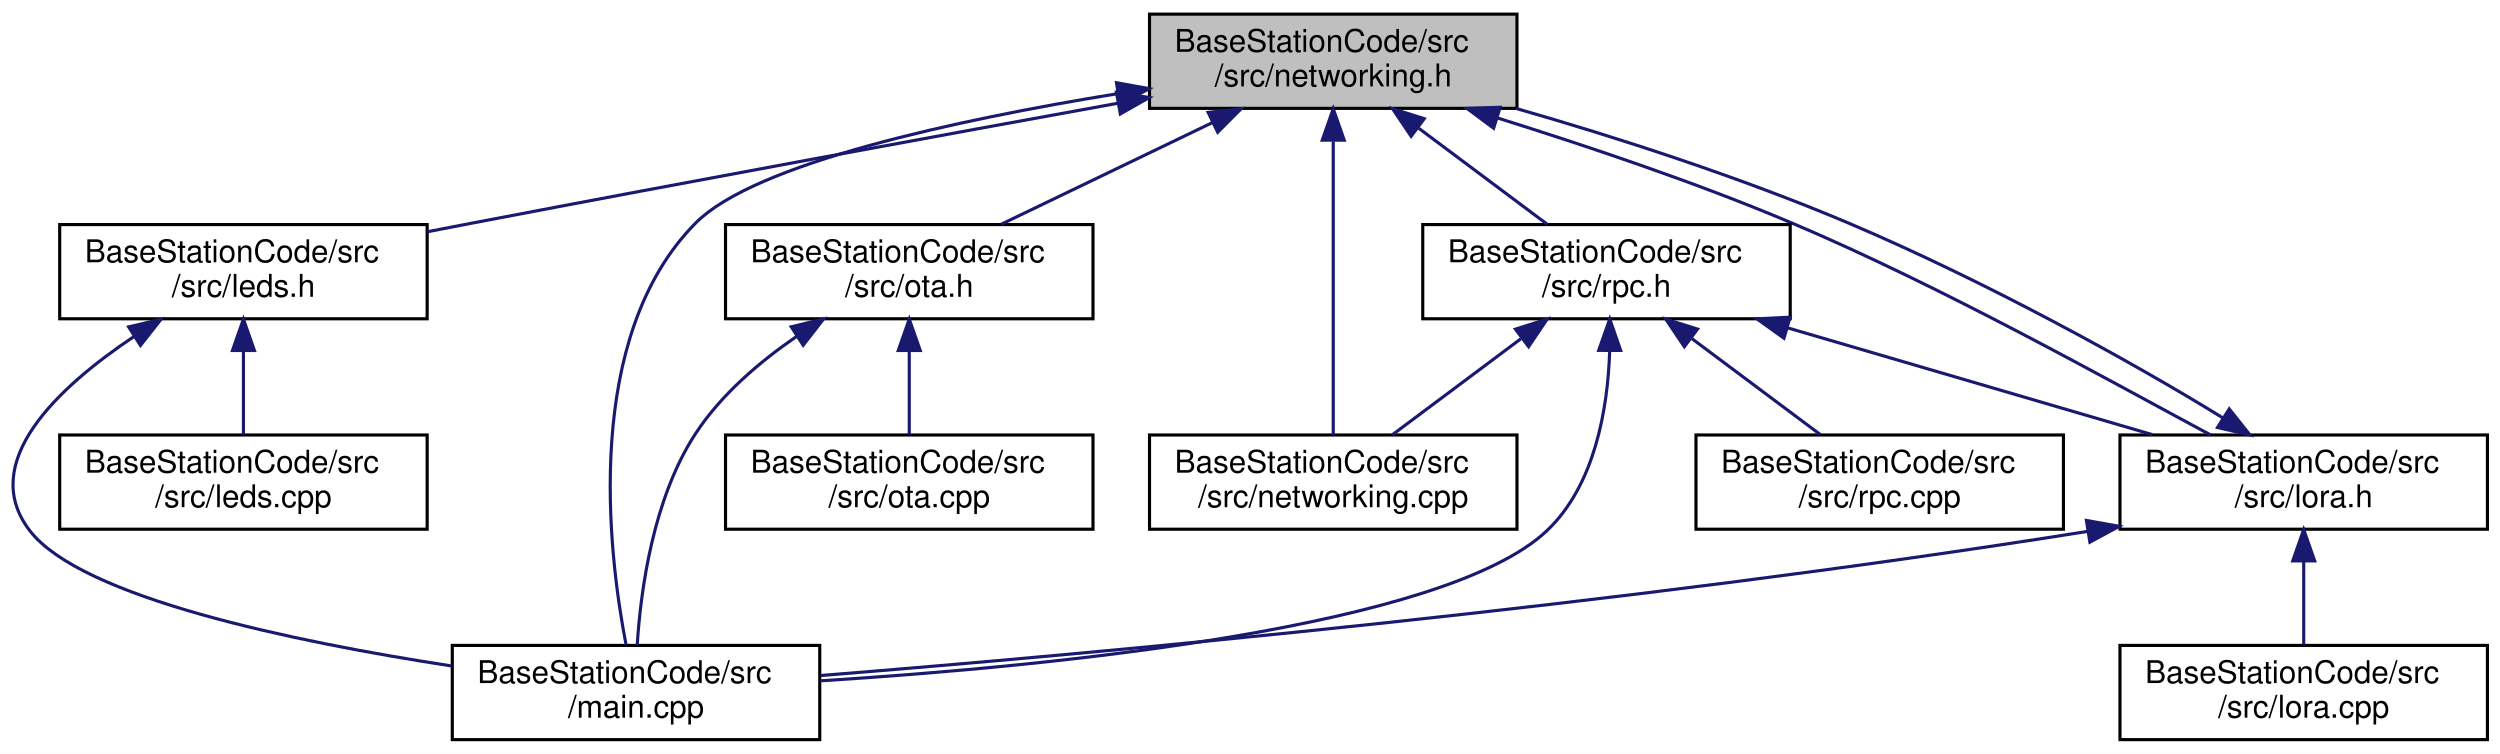
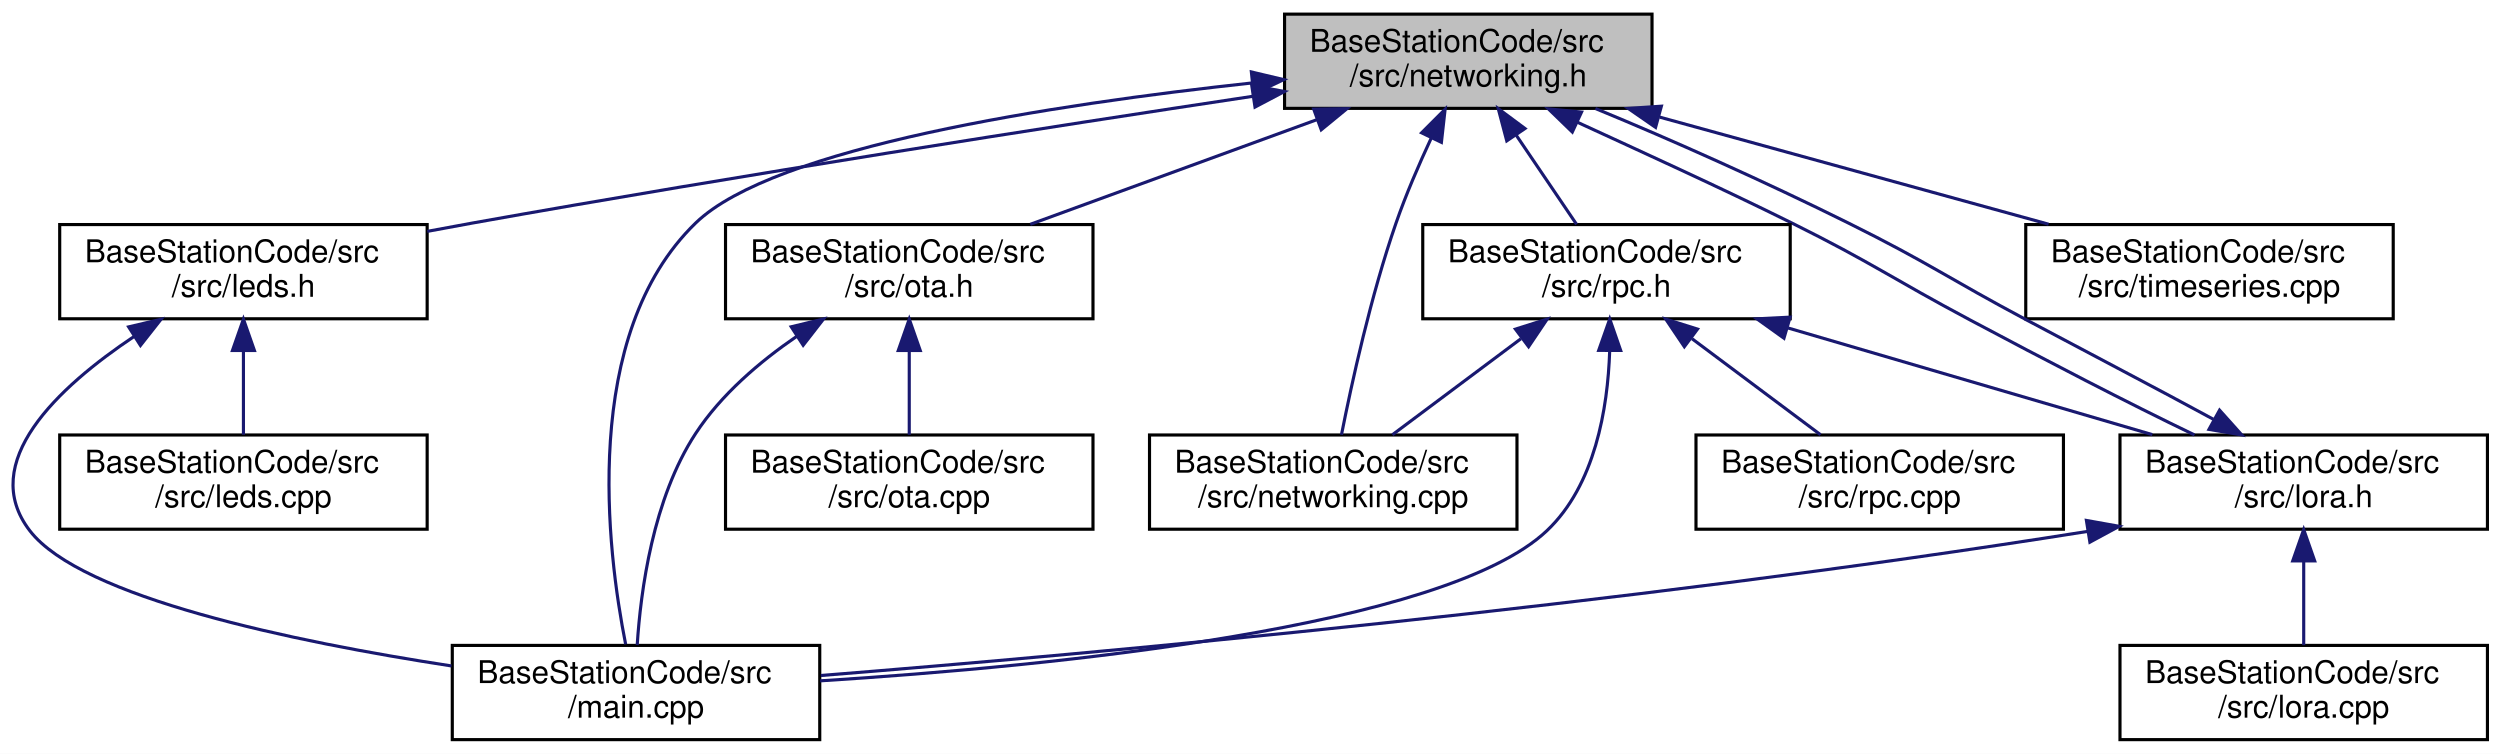
<svg xmlns="http://www.w3.org/2000/svg" xmlns:xlink="http://www.w3.org/1999/xlink" width="796pt" height="240pt" viewBox="0.00 0.00 796.01 240.00">
  <g id="graph0" class="graph" transform="scale(1 1) rotate(0) translate(4 236)">
    <polygon fill="white" stroke="transparent" points="-4,4 -4,-236 792.01,-236 792.01,4 -4,4" />
    <g id="node1" class="node">
      <g id="a_node1">
        <a xlink:title="Header file for networking.cpp.">
-           <polygon fill="#bfbfbf" stroke="black" points="362.01,-201.5 362.01,-231.5 479.01,-231.5 479.01,-201.5 362.01,-201.5" />
-           <text text-anchor="start" x="370.01" y="-219.5" font-family="Helvetica,sans-Serif" font-size="10.00">BaseStationCode/src</text>
-           <text text-anchor="middle" x="420.51" y="-208.5" font-family="Helvetica,sans-Serif" font-size="10.00">/src/networking.h</text>
+           <polygon fill="#bfbfbf" stroke="black" points="405.01,-201.5 405.01,-231.5 522.01,-231.5 522.01,-201.5 405.01,-201.5" />
+           <text text-anchor="start" x="413.01" y="-219.5" font-family="Helvetica,sans-Serif" font-size="10.00">BaseStationCode/src</text>
+           <text text-anchor="middle" x="463.51" y="-208.5" font-family="Helvetica,sans-Serif" font-size="10.00">/src/networking.h</text>
        </a>
      </g>
    </g>
    <g id="node2" class="node">
      <g id="a_node2">
        <a xlink:href="main_8cpp.html" target="_top" xlink:title=" ">
          <polygon fill="white" stroke="black" points="140.01,-0.5 140.01,-30.5 257.01,-30.5 257.01,-0.5 140.01,-0.5" />
          <text text-anchor="start" x="148.01" y="-18.5" font-family="Helvetica,sans-Serif" font-size="10.00">BaseStationCode/src</text>
          <text text-anchor="middle" x="198.51" y="-7.5" font-family="Helvetica,sans-Serif" font-size="10.00">/main.cpp</text>
        </a>
      </g>
    </g>
    <g id="edge1" class="edge">
-       <path fill="none" stroke="midnightblue" d="M351.85,-206.18C300.6,-197.84 236.32,-183.99 217.51,-165 181.47,-128.62 189.64,-60.29 195.33,-30.73" />
-       <polygon fill="midnightblue" stroke="midnightblue" points="351.49,-209.66 361.91,-207.77 352.58,-202.75 351.49,-209.66" />
+       <path fill="none" stroke="midnightblue" d="M394.75,-209.6C331,-202.71 242.36,-189.08 217.51,-165 180.73,-129.38 189.3,-60.64 195.21,-30.85" />
+       <polygon fill="midnightblue" stroke="midnightblue" points="394.44,-213.09 404.75,-210.65 395.17,-206.12 394.44,-213.09" />
    </g>
    <g id="node3" class="node">
      <g id="a_node3">
        <a xlink:href="leds_8h.html" target="_top" xlink:title="Controls the LEDs on the unit.">
          <polygon fill="white" stroke="black" points="15.01,-134.5 15.01,-164.5 132.01,-164.5 132.01,-134.5 15.01,-134.5" />
          <text text-anchor="start" x="23.01" y="-152.5" font-family="Helvetica,sans-Serif" font-size="10.00">BaseStationCode/src</text>
          <text text-anchor="middle" x="73.51" y="-141.5" font-family="Helvetica,sans-Serif" font-size="10.00">/src/leds.h</text>
        </a>
      </g>
    </g>
    <g id="edge2" class="edge">
-       <path fill="none" stroke="midnightblue" d="M351.87,-203.12C296.42,-193.06 216.39,-178.38 146.51,-165 141.81,-164.1 136.95,-163.16 132.06,-162.21" />
-       <polygon fill="midnightblue" stroke="midnightblue" points="351.47,-206.61 361.93,-204.95 352.72,-199.72 351.47,-206.61" />
+       <path fill="none" stroke="midnightblue" d="M394.95,-205.35C330.66,-195.65 231.9,-180.28 146.51,-165 141.8,-164.16 136.93,-163.26 132.04,-162.33" />
+       <polygon fill="midnightblue" stroke="midnightblue" points="394.56,-208.83 404.97,-206.86 395.6,-201.91 394.56,-208.83" />
    </g>
    <g id="node5" class="node">
      <g id="a_node5">
        <a xlink:href="lora_8h.html" target="_top" xlink:title="File that handles the LoRa radio and PJON.">
          <polygon fill="white" stroke="black" points="671.01,-67.5 671.01,-97.5 788.01,-97.5 788.01,-67.5 671.01,-67.5" />
          <text text-anchor="start" x="679.01" y="-85.5" font-family="Helvetica,sans-Serif" font-size="10.00">BaseStationCode/src</text>
          <text text-anchor="middle" x="729.51" y="-74.5" font-family="Helvetica,sans-Serif" font-size="10.00">/src/lora.h</text>
        </a>
      </g>
    </g>
    <g id="edge5" class="edge">
-       <path fill="none" stroke="midnightblue" d="M472.73,-198.47C500.91,-189.62 535.97,-177.94 566.51,-165 614.41,-144.7 667.46,-114.89 699.85,-97.51" />
-       <polygon fill="midnightblue" stroke="midnightblue" points="471.58,-195.17 463.07,-201.49 473.66,-201.85 471.58,-195.17" />
+       <path fill="none" stroke="midnightblue" d="M498.15,-197.12C518.29,-187.85 543.91,-176.22 566.51,-165 592.33,-152.18 598.05,-147.55 623.51,-134 646.97,-121.51 673.78,-107.58 694.73,-97.52" />
+       <polygon fill="midnightblue" stroke="midnightblue" points="496.63,-193.96 489.02,-201.33 499.57,-200.32 496.63,-193.96" />
    </g>
    <g id="node7" class="node">
      <g id="a_node7">
        <a xlink:href="networking_8cpp.html" target="_top" xlink:title="File that handles connecting to WiFi and MQTT and staying connected.">
          <polygon fill="white" stroke="black" points="362.01,-67.5 362.01,-97.5 479.01,-97.5 479.01,-67.5 362.01,-67.5" />
          <text text-anchor="start" x="370.01" y="-85.5" font-family="Helvetica,sans-Serif" font-size="10.00">BaseStationCode/src</text>
          <text text-anchor="middle" x="420.51" y="-74.5" font-family="Helvetica,sans-Serif" font-size="10.00">/src/networking.cpp</text>
        </a>
      </g>
    </g>
    <g id="edge9" class="edge">
-       <path fill="none" stroke="midnightblue" d="M420.51,-191.02C420.51,-163.51 420.51,-119.79 420.51,-97.52" />
-       <polygon fill="midnightblue" stroke="midnightblue" points="417.01,-191.37 420.51,-201.37 424.01,-191.37 417.01,-191.37" />
+       <path fill="none" stroke="midnightblue" d="M451.71,-192.03C447.8,-183.64 443.64,-174.03 440.51,-165 432.48,-141.88 426.38,-114 423.13,-97.57" />
+       <polygon fill="midnightblue" stroke="midnightblue" points="448.64,-193.71 456.13,-201.21 454.95,-190.68 448.64,-193.71" />
    </g>
    <g id="node8" class="node">
      <g id="a_node8">
        <a xlink:href="ota_8h.html" target="_top" xlink:title="Handles over the air (OTA) updates.">
          <polygon fill="white" stroke="black" points="227.01,-134.5 227.01,-164.5 344.01,-164.5 344.01,-134.5 227.01,-134.5" />
          <text text-anchor="start" x="235.01" y="-152.5" font-family="Helvetica,sans-Serif" font-size="10.00">BaseStationCode/src</text>
          <text text-anchor="middle" x="285.51" y="-141.5" font-family="Helvetica,sans-Serif" font-size="10.00">/src/ota.h</text>
        </a>
      </g>
    </g>
    <g id="edge10" class="edge">
-       <path fill="none" stroke="midnightblue" d="M382.07,-196.99C360.67,-186.69 334.45,-174.07 314.74,-164.58" />
-       <polygon fill="midnightblue" stroke="midnightblue" points="380.68,-200.21 391.21,-201.4 383.72,-193.9 380.68,-200.21" />
+       <path fill="none" stroke="midnightblue" d="M415.46,-197.96C386.79,-187.48 350.86,-174.37 324.05,-164.58" />
+       <polygon fill="midnightblue" stroke="midnightblue" points="414.29,-201.25 424.88,-201.4 416.69,-194.68 414.29,-201.25" />
    </g>
    <g id="node10" class="node">
      <g id="a_node10">
        <a xlink:href="rpc_8h.html" target="_top" xlink:title="Handles RPC calls.">
          <polygon fill="white" stroke="black" points="449.01,-134.5 449.01,-164.5 566.01,-164.5 566.01,-134.5 449.01,-134.5" />
          <text text-anchor="start" x="457.01" y="-152.5" font-family="Helvetica,sans-Serif" font-size="10.00">BaseStationCode/src</text>
          <text text-anchor="middle" x="507.51" y="-141.5" font-family="Helvetica,sans-Serif" font-size="10.00">/src/rpc.h</text>
        </a>
      </g>
    </g>
    <g id="edge13" class="edge">
-       <path fill="none" stroke="midnightblue" d="M447.72,-195.17C461.02,-185.23 476.7,-173.51 488.66,-164.58" />
-       <polygon fill="midnightblue" stroke="midnightblue" points="445.3,-192.61 439.38,-201.4 449.49,-198.21 445.3,-192.61" />
+       <path fill="none" stroke="midnightblue" d="M478.83,-192.87C485.19,-183.46 492.39,-172.83 497.98,-164.58" />
+       <polygon fill="midnightblue" stroke="midnightblue" points="475.76,-191.15 473.05,-201.4 481.56,-195.08 475.76,-191.15" />
+     </g>
+     <g id="node12" class="node">
+       <g id="a_node12">
+         <a xlink:href="timeseries_8cpp.html" target="_top" xlink:title=" ">
+           <polygon fill="white" stroke="black" points="641.01,-134.5 641.01,-164.5 758.01,-164.5 758.01,-134.5 641.01,-134.5" />
+           <text text-anchor="start" x="649.01" y="-152.5" font-family="Helvetica,sans-Serif" font-size="10.00">BaseStationCode/src</text>
+           <text text-anchor="middle" x="699.51" y="-141.5" font-family="Helvetica,sans-Serif" font-size="10.00">/src/timeseries.cpp</text>
+         </a>
+       </g>
+     </g>
+     <g id="edge18" class="edge">
+       <path fill="none" stroke="midnightblue" d="M524.45,-198.71C562.85,-188.14 611.88,-174.63 648.27,-164.61" />
+       <polygon fill="midnightblue" stroke="midnightblue" points="523.14,-195.45 514.42,-201.48 524.99,-202.19 523.14,-195.45" />
    </g>
    <g id="edge3" class="edge">
      <path fill="none" stroke="midnightblue" d="M38.75,-128.91C14.34,-112.61 -11.22,-88.66 5.51,-67 21.91,-45.75 89.2,-31.72 139.75,-23.96" />
      <polygon fill="midnightblue" stroke="midnightblue" points="36.96,-131.92 47.27,-134.34 40.72,-126.01 36.96,-131.92" />
    </g>
    <g id="node4" class="node">
      <g id="a_node4">
        <a xlink:href="leds_8cpp.html" target="_top" xlink:title="Controls the LEDs on the unit.">
          <polygon fill="white" stroke="black" points="15.01,-67.5 15.01,-97.5 132.01,-97.5 132.01,-67.5 15.01,-67.5" />
          <text text-anchor="start" x="23.01" y="-85.5" font-family="Helvetica,sans-Serif" font-size="10.00">BaseStationCode/src</text>
          <text text-anchor="middle" x="73.51" y="-74.5" font-family="Helvetica,sans-Serif" font-size="10.00">/src/leds.cpp</text>
        </a>
      </g>
    </g>
    <g id="edge4" class="edge">
      <path fill="none" stroke="midnightblue" d="M73.51,-124.11C73.51,-115.15 73.51,-105.32 73.51,-97.58" />
      <polygon fill="midnightblue" stroke="midnightblue" points="70.01,-124.4 73.51,-134.4 77.01,-124.4 70.01,-124.4" />
    </g>
    <g id="edge8" class="edge">
-       <path fill="none" stroke="midnightblue" d="M703.78,-102.93C675.15,-120.62 627.73,-146.68 584.51,-165 550.37,-179.47 510.58,-192.35 478.66,-201.49" />
-       <polygon fill="midnightblue" stroke="midnightblue" points="705.8,-105.8 712.39,-97.51 702.06,-99.88 705.8,-105.8" />
+       <path fill="none" stroke="midnightblue" d="M700.75,-102.5C683.48,-111.9 661.3,-123.46 641.51,-134 616.05,-147.55 610.33,-152.18 584.51,-165 558.24,-178.04 527.88,-191.64 504,-201.44" />
+       <polygon fill="midnightblue" stroke="midnightblue" points="702.72,-105.41 709.79,-97.52 699.34,-99.28 702.72,-105.41" />
    </g>
    <g id="edge6" class="edge">
      <path fill="none" stroke="midnightblue" d="M660.86,-66.83C510.38,-42.86 343.83,-27.85 257.37,-20.92" />
      <polygon fill="midnightblue" stroke="midnightblue" points="660.32,-70.29 670.75,-68.42 661.43,-63.37 660.32,-70.29" />
    </g>
    <g id="node6" class="node">
      <g id="a_node6">
        <a xlink:href="lora_8cpp.html" target="_top" xlink:title="File that handles the LoRa radio and PJON.">
          <polygon fill="white" stroke="black" points="671.01,-0.5 671.01,-30.5 788.01,-30.5 788.01,-0.5 671.01,-0.5" />
          <text text-anchor="start" x="679.01" y="-18.5" font-family="Helvetica,sans-Serif" font-size="10.00">BaseStationCode/src</text>
          <text text-anchor="middle" x="729.51" y="-7.5" font-family="Helvetica,sans-Serif" font-size="10.00">/src/lora.cpp</text>
        </a>
      </g>
    </g>
    <g id="edge7" class="edge">
      <path fill="none" stroke="midnightblue" d="M729.51,-57.11C729.51,-48.15 729.51,-38.32 729.51,-30.58" />
      <polygon fill="midnightblue" stroke="midnightblue" points="726.01,-57.4 729.51,-67.4 733.01,-57.4 726.01,-57.4" />
    </g>
    <g id="edge11" class="edge">
      <path fill="none" stroke="midnightblue" d="M249.72,-128.94C237.85,-120.81 225.62,-110.37 217.51,-98 203.88,-77.23 199.98,-47.84 198.89,-30.62" />
      <polygon fill="midnightblue" stroke="midnightblue" points="247.93,-131.95 258.23,-134.44 251.73,-126.07 247.93,-131.95" />
    </g>
    <g id="node9" class="node">
      <g id="a_node9">
        <a xlink:href="ota_8cpp.html" target="_top" xlink:title="Handles over the air (OTA) updates.">
          <polygon fill="white" stroke="black" points="227.01,-67.5 227.01,-97.5 344.01,-97.5 344.01,-67.5 227.01,-67.5" />
          <text text-anchor="start" x="235.01" y="-85.5" font-family="Helvetica,sans-Serif" font-size="10.00">BaseStationCode/src</text>
          <text text-anchor="middle" x="285.51" y="-74.5" font-family="Helvetica,sans-Serif" font-size="10.00">/src/ota.cpp</text>
        </a>
      </g>
    </g>
    <g id="edge12" class="edge">
      <path fill="none" stroke="midnightblue" d="M285.51,-124.11C285.51,-115.15 285.51,-105.32 285.51,-97.58" />
      <polygon fill="midnightblue" stroke="midnightblue" points="282.01,-124.4 285.51,-134.4 289.01,-124.4 282.01,-124.4" />
    </g>
    <g id="edge14" class="edge">
      <path fill="none" stroke="midnightblue" d="M508.53,-124.21C507.91,-105.9 503.88,-81.53 488.51,-67 455.96,-36.24 332.07,-23.93 257.15,-19.22" />
      <polygon fill="midnightblue" stroke="midnightblue" points="505.03,-124.44 508.55,-134.43 512.03,-124.42 505.03,-124.44" />
    </g>
    <g id="edge15" class="edge">
      <path fill="none" stroke="midnightblue" d="M565.29,-131.58C601.35,-121.02 647.22,-107.59 681.31,-97.61" />
      <polygon fill="midnightblue" stroke="midnightblue" points="564.02,-128.31 555.4,-134.48 565.98,-135.02 564.02,-128.31" />
    </g>
    <g id="edge16" class="edge">
      <path fill="none" stroke="midnightblue" d="M480.29,-128.17C466.99,-118.23 451.31,-106.51 439.35,-97.58" />
      <polygon fill="midnightblue" stroke="midnightblue" points="478.52,-131.21 488.63,-134.4 482.71,-125.61 478.52,-131.21" />
    </g>
    <g id="node11" class="node">
      <g id="a_node11">
        <a xlink:href="rpc_8cpp.html" target="_top" xlink:title="Handles RPC calls.">
          <polygon fill="white" stroke="black" points="536.01,-67.5 536.01,-97.5 653.01,-97.5 653.01,-67.5 536.01,-67.5" />
          <text text-anchor="start" x="544.01" y="-85.5" font-family="Helvetica,sans-Serif" font-size="10.00">BaseStationCode/src</text>
          <text text-anchor="middle" x="594.51" y="-74.5" font-family="Helvetica,sans-Serif" font-size="10.00">/src/rpc.cpp</text>
        </a>
      </g>
    </g>
    <g id="edge17" class="edge">
      <path fill="none" stroke="midnightblue" d="M534.72,-128.17C548.02,-118.23 563.7,-106.51 575.66,-97.58" />
      <polygon fill="midnightblue" stroke="midnightblue" points="532.3,-125.61 526.38,-134.4 536.49,-131.21 532.3,-125.61" />
    </g>
  </g>
</svg>
